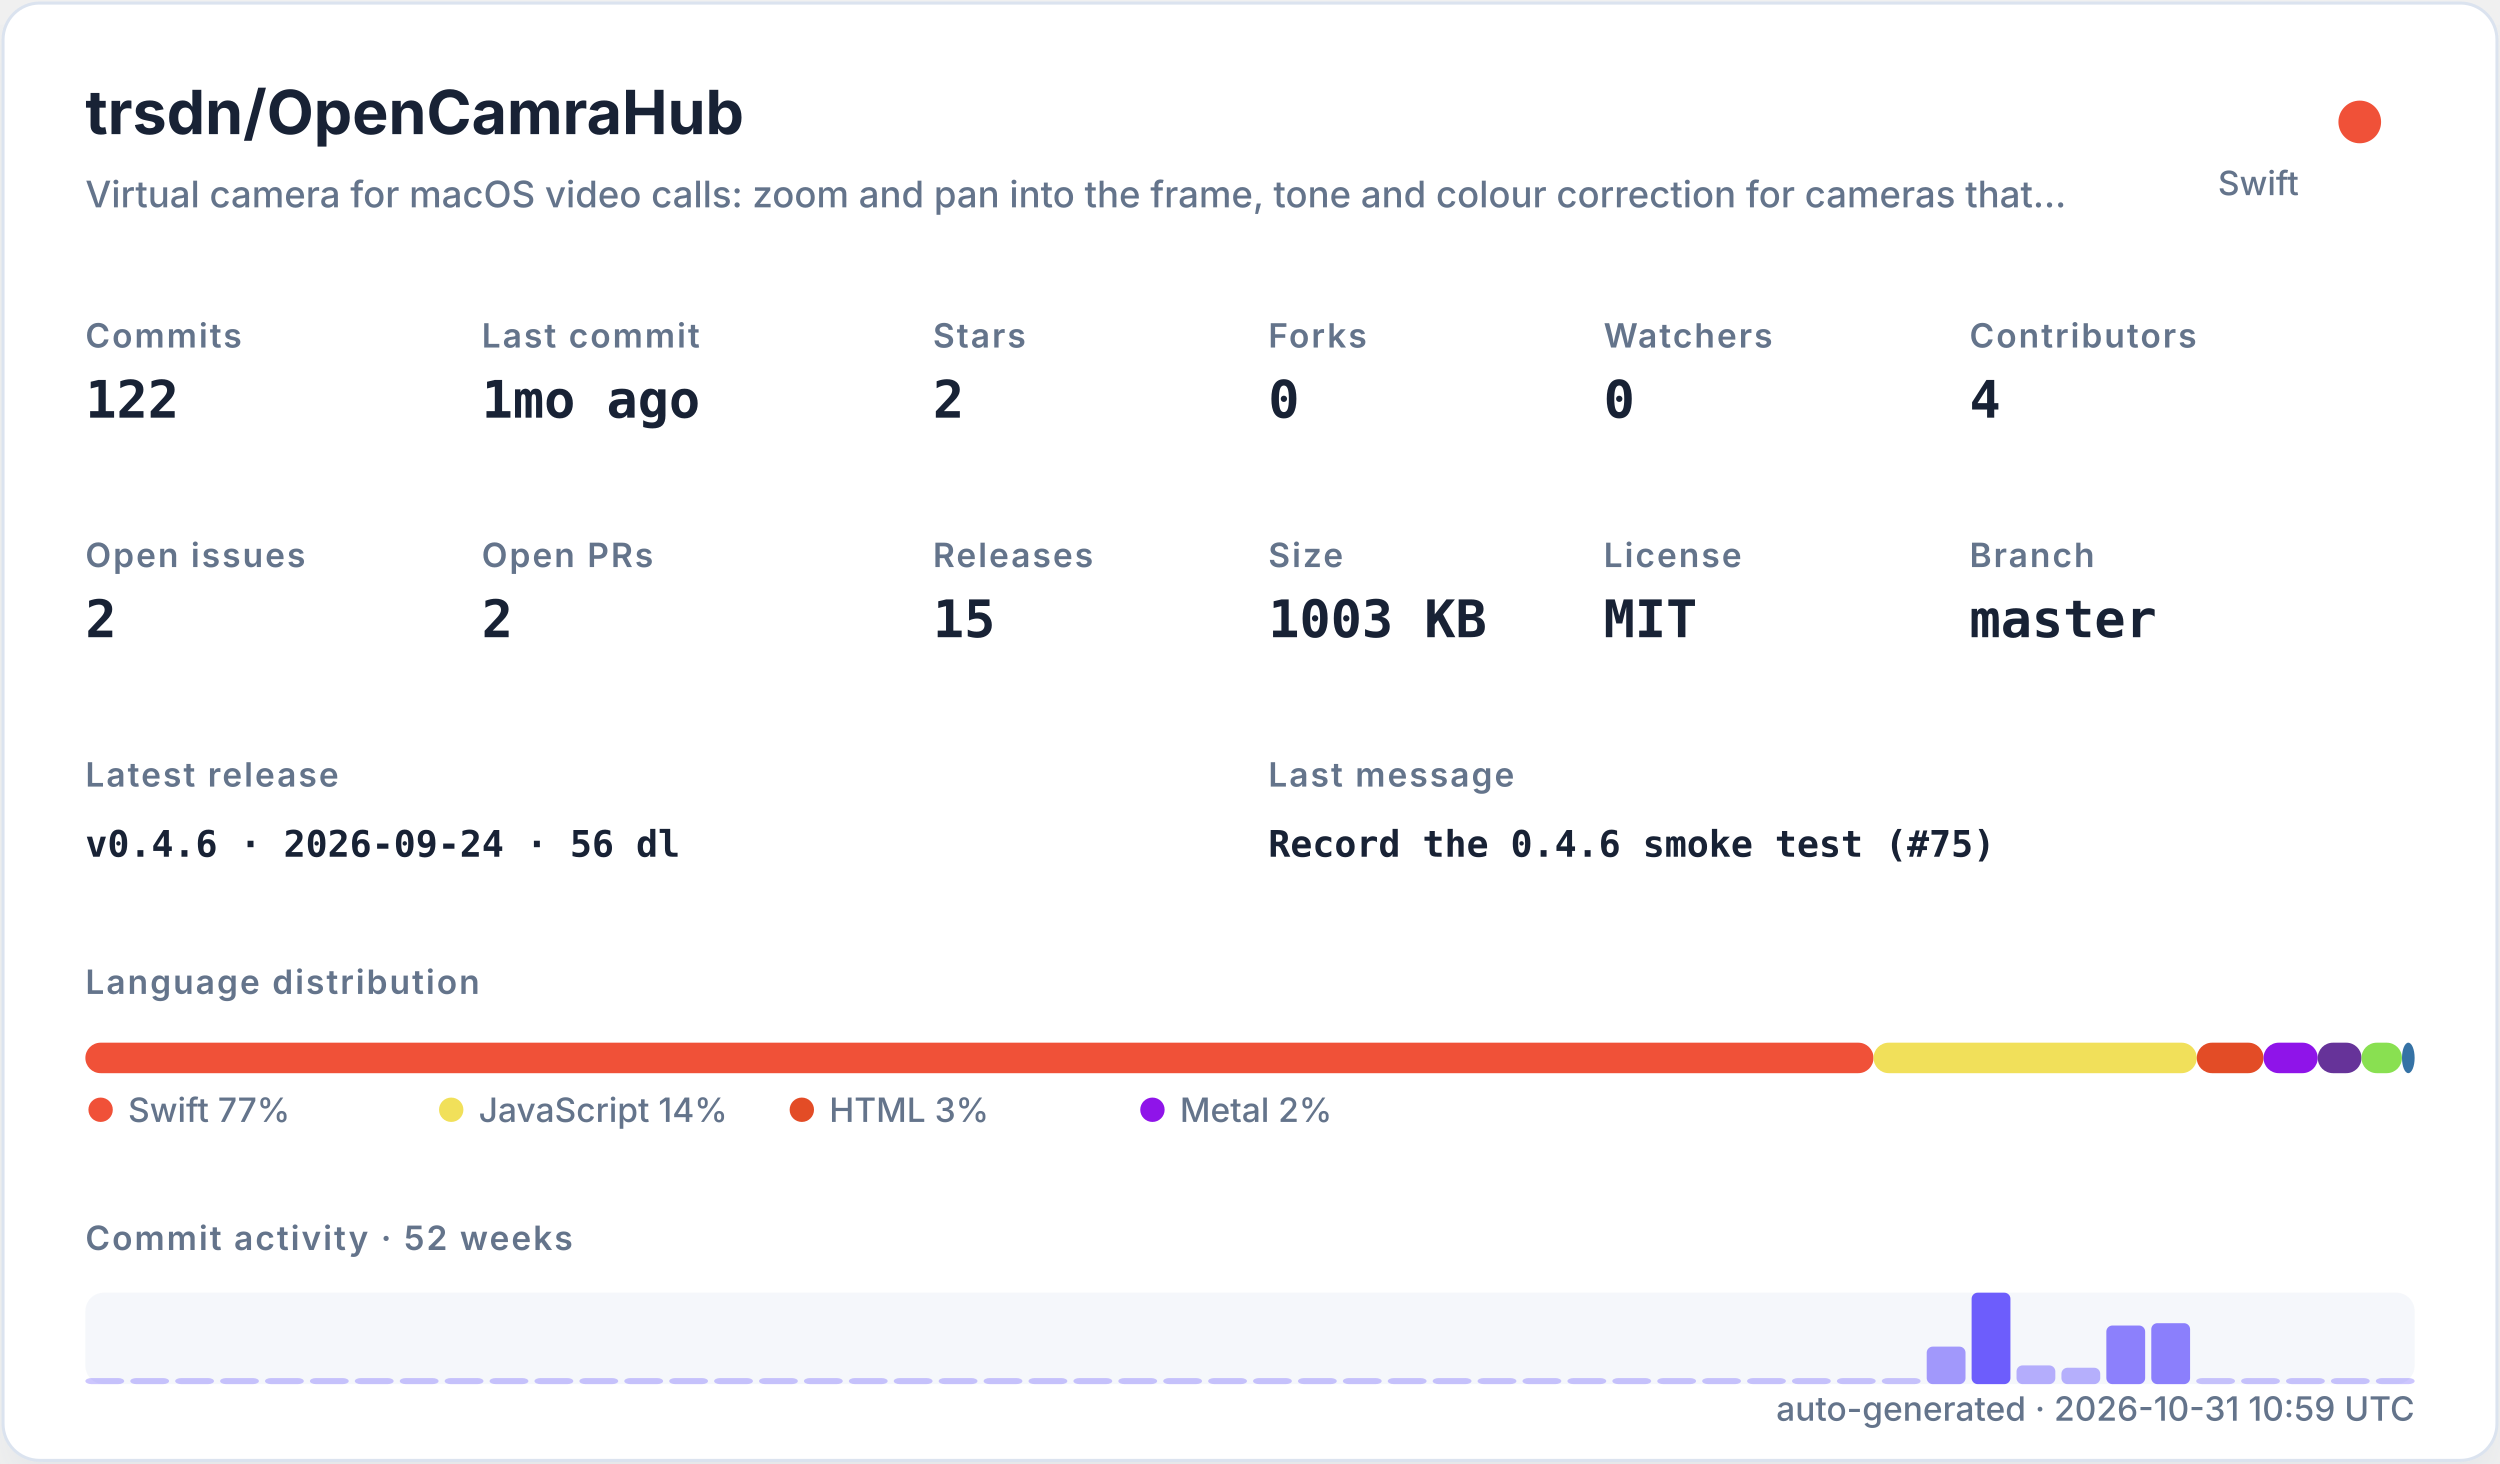
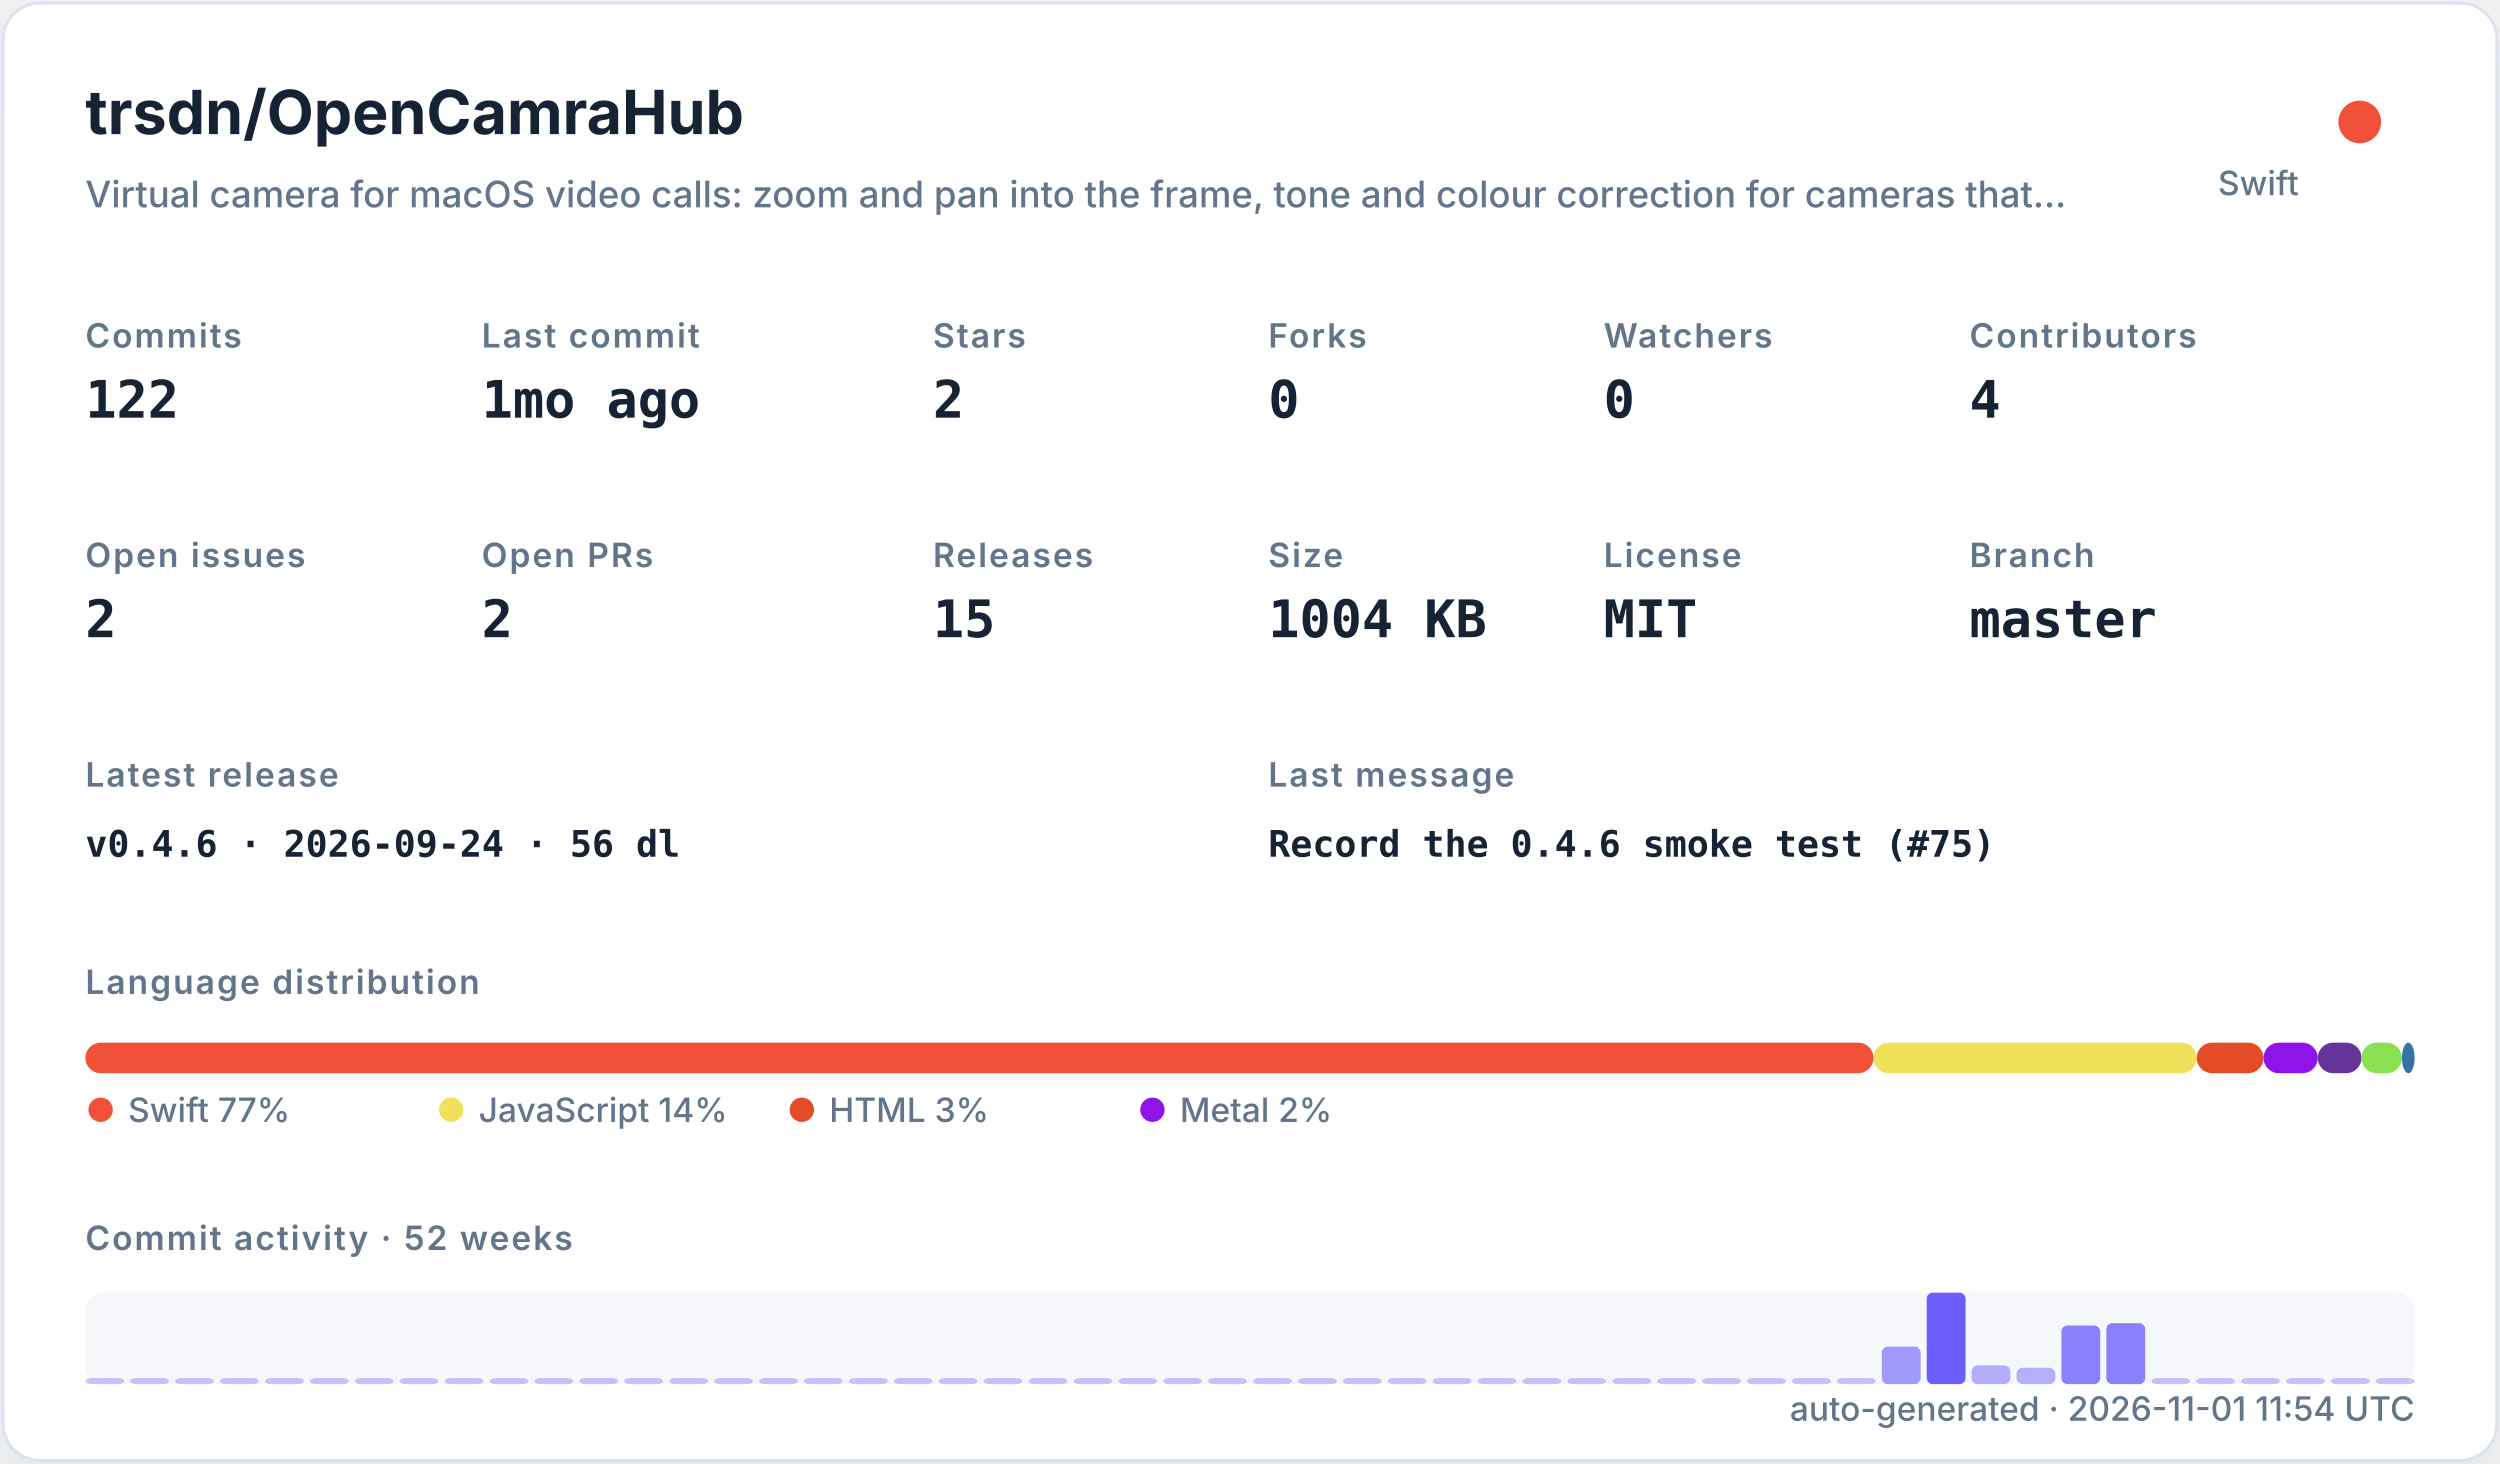
<svg xmlns="http://www.w3.org/2000/svg" width="820" height="480" viewBox="0 0 820 480" role="img">
  <defs>
    <filter id="shadow" x="-10%" y="-10%" width="120%" height="120%">
      <feDropShadow dx="0" dy="8" stdDeviation="10" flood-color="#94a3b8" flood-opacity="0.16" />
    </filter>
    <style>
    .title { font: 700 20px -apple-system,BlinkMacSystemFont,"Segoe UI",sans-serif; fill: #182235; }
    .subtitle { font: 500 12px -apple-system,BlinkMacSystemFont,"Segoe UI",sans-serif; fill: #64748b; }
    .label { font: 600 11px -apple-system,BlinkMacSystemFont,"Segoe UI",sans-serif; fill: #64748b; text-transform: uppercase; letter-spacing: .06em; }
    .value { font: 700 17px ui-monospace,SFMono-Regular,Menlo,monospace; fill: #182235; }
    .small { font: 500 11px -apple-system,BlinkMacSystemFont,"Segoe UI",sans-serif; fill: #64748b; }
    .tiny { font: 500 10px -apple-system,BlinkMacSystemFont,"Segoe UI",sans-serif; fill: #64748b; }
    .mono { font: 650 12px ui-monospace,SFMono-Regular,Menlo,monospace; fill: #182235; }
  </style>
  </defs>
  <rect x="1" y="1" width="818" height="478" rx="12" fill="#ffffff" stroke="#dbe3ef" filter="url(#shadow)" />
  <text x="28" y="44" class="title">trsdn/OpenCamraHub</text>
  <text x="28" y="68" class="subtitle">Virtual camera for macOS video calls: zoom and pan into the frame, tone and colour correction for cameras that…</text>
  <circle cx="774" cy="40" r="7" fill="#F05138" />
  <text x="754" y="64" text-anchor="end" class="small">Swift</text>
  <text x="28" y="114" class="label">Commits</text>
  <text x="28" y="137" class="value">122</text>
  <text x="158" y="114" class="label">Last commit</text>
  <text x="158" y="137" class="value">1mo ago</text>
  <text x="306" y="114" class="label">Stars</text>
  <text x="306" y="137" class="value">2</text>
  <text x="416" y="114" class="label">Forks</text>
  <text x="416" y="137" class="value">0</text>
  <text x="526" y="114" class="label">Watchers</text>
  <text x="526" y="137" class="value">0</text>
  <text x="646" y="114" class="label">Contributors</text>
  <text x="646" y="137" class="value">4</text>
  <text x="28" y="186" class="label">Open issues</text>
  <text x="28" y="209" class="value">2</text>
  <text x="158" y="186" class="label">Open PRs</text>
  <text x="158" y="209" class="value">2</text>
  <text x="306" y="186" class="label">Releases</text>
  <text x="306" y="209" class="value">15</text>
  <text x="416" y="186" class="label">Size</text>
-   <text x="416" y="209" class="value">1003 KB</text>
+   <text x="416" y="209" class="value">1004 KB</text>
  <text x="526" y="186" class="label">License</text>
  <text x="526" y="209" class="value">MIT</text>
  <text x="646" y="186" class="label">Branch</text>
  <text x="646" y="209" class="value">master</text>
  <text x="28" y="258" class="label">Latest release</text>
  <text x="28" y="281" class="mono">v0.4.6 · 2026-09-24 · 56 dl</text>
  <text x="416" y="258" class="label">Last message</text>
  <text x="416" y="281" class="mono">Record the 0.4.6 smoke test (#75)</text>
  <text x="28" y="326" class="label">Language distribution</text>
  <rect x="28.00" y="342" width="586.52" height="10" rx="5" fill="#F05138" />
  <rect x="614.52" y="342" width="106.02" height="10" rx="5" fill="#f1e05a" />
  <rect x="720.54" y="342" width="21.90" height="10" rx="5" fill="#e34c26" />
  <rect x="742.44" y="342" width="17.78" height="10" rx="5" fill="#8f14e9" />
  <rect x="760.22" y="342" width="14.36" height="10" rx="5" fill="#663399" />
  <rect x="774.57" y="342" width="13.27" height="10" rx="5" fill="#89e051" />
  <rect x="787.85" y="342" width="4.15" height="10" rx="5" fill="#3572A5" />
  <circle cx="33" cy="364" r="4" fill="#F05138" />
  <text x="42" y="368" class="small">Swift 77%</text>
  <circle cx="148" cy="364" r="4" fill="#f1e05a" />
  <text x="157" y="368" class="small">JavaScript 14%</text>
  <circle cx="263" cy="364" r="4" fill="#e34c26" />
  <text x="272" y="368" class="small">HTML 3%</text>
  <circle cx="378" cy="364" r="4" fill="#8f14e9" />
  <text x="387" y="368" class="small">Metal 2%</text>
  <text x="28" y="410" class="label">Commit activity · 52 weeks</text>
  <rect x="28" y="424" width="764" height="30" rx="6" fill="#e8edf5" opacity=".42" />
  <rect x="28.00" y="452.00" width="12.73" height="2.00" rx="2" fill="#6d5dfc" opacity="0.35" />
  <rect x="42.73" y="452.00" width="12.73" height="2.00" rx="2" fill="#6d5dfc" opacity="0.35" />
  <rect x="57.46" y="452.00" width="12.73" height="2.00" rx="2" fill="#6d5dfc" opacity="0.35" />
  <rect x="72.19" y="452.00" width="12.73" height="2.00" rx="2" fill="#6d5dfc" opacity="0.35" />
  <rect x="86.92" y="452.00" width="12.73" height="2.00" rx="2" fill="#6d5dfc" opacity="0.35" />
  <rect x="101.65" y="452.00" width="12.73" height="2.00" rx="2" fill="#6d5dfc" opacity="0.35" />
  <rect x="116.38" y="452.00" width="12.73" height="2.00" rx="2" fill="#6d5dfc" opacity="0.35" />
  <rect x="131.12" y="452.00" width="12.73" height="2.00" rx="2" fill="#6d5dfc" opacity="0.35" />
  <rect x="145.85" y="452.00" width="12.73" height="2.00" rx="2" fill="#6d5dfc" opacity="0.35" />
  <rect x="160.58" y="452.00" width="12.73" height="2.00" rx="2" fill="#6d5dfc" opacity="0.35" />
  <rect x="175.31" y="452.00" width="12.73" height="2.00" rx="2" fill="#6d5dfc" opacity="0.35" />
  <rect x="190.04" y="452.00" width="12.73" height="2.00" rx="2" fill="#6d5dfc" opacity="0.35" />
  <rect x="204.77" y="452.00" width="12.73" height="2.00" rx="2" fill="#6d5dfc" opacity="0.35" />
  <rect x="219.50" y="452.00" width="12.73" height="2.00" rx="2" fill="#6d5dfc" opacity="0.35" />
  <rect x="234.23" y="452.00" width="12.73" height="2.00" rx="2" fill="#6d5dfc" opacity="0.35" />
  <rect x="248.96" y="452.00" width="12.73" height="2.00" rx="2" fill="#6d5dfc" opacity="0.35" />
  <rect x="263.69" y="452.00" width="12.73" height="2.00" rx="2" fill="#6d5dfc" opacity="0.35" />
  <rect x="278.42" y="452.00" width="12.73" height="2.00" rx="2" fill="#6d5dfc" opacity="0.35" />
  <rect x="293.15" y="452.00" width="12.73" height="2.00" rx="2" fill="#6d5dfc" opacity="0.35" />
  <rect x="307.88" y="452.00" width="12.73" height="2.00" rx="2" fill="#6d5dfc" opacity="0.35" />
  <rect x="322.62" y="452.00" width="12.73" height="2.00" rx="2" fill="#6d5dfc" opacity="0.35" />
  <rect x="337.35" y="452.00" width="12.73" height="2.00" rx="2" fill="#6d5dfc" opacity="0.35" />
  <rect x="352.08" y="452.00" width="12.73" height="2.00" rx="2" fill="#6d5dfc" opacity="0.35" />
  <rect x="366.81" y="452.00" width="12.73" height="2.00" rx="2" fill="#6d5dfc" opacity="0.35" />
  <rect x="381.54" y="452.00" width="12.73" height="2.00" rx="2" fill="#6d5dfc" opacity="0.35" />
  <rect x="396.27" y="452.00" width="12.73" height="2.00" rx="2" fill="#6d5dfc" opacity="0.35" />
  <rect x="411.00" y="452.00" width="12.73" height="2.00" rx="2" fill="#6d5dfc" opacity="0.35" />
  <rect x="425.73" y="452.00" width="12.73" height="2.00" rx="2" fill="#6d5dfc" opacity="0.35" />
  <rect x="440.46" y="452.00" width="12.73" height="2.00" rx="2" fill="#6d5dfc" opacity="0.35" />
  <rect x="455.19" y="452.00" width="12.73" height="2.00" rx="2" fill="#6d5dfc" opacity="0.35" />
  <rect x="469.92" y="452.00" width="12.73" height="2.00" rx="2" fill="#6d5dfc" opacity="0.35" />
  <rect x="484.65" y="452.00" width="12.73" height="2.00" rx="2" fill="#6d5dfc" opacity="0.35" />
  <rect x="499.38" y="452.00" width="12.73" height="2.00" rx="2" fill="#6d5dfc" opacity="0.35" />
  <rect x="514.12" y="452.00" width="12.73" height="2.00" rx="2" fill="#6d5dfc" opacity="0.35" />
  <rect x="528.85" y="452.00" width="12.73" height="2.00" rx="2" fill="#6d5dfc" opacity="0.35" />
  <rect x="543.58" y="452.00" width="12.73" height="2.00" rx="2" fill="#6d5dfc" opacity="0.35" />
  <rect x="558.31" y="452.00" width="12.73" height="2.00" rx="2" fill="#6d5dfc" opacity="0.35" />
  <rect x="573.04" y="452.00" width="12.73" height="2.00" rx="2" fill="#6d5dfc" opacity="0.35" />
  <rect x="587.77" y="452.00" width="12.73" height="2.00" rx="2" fill="#6d5dfc" opacity="0.35" />
  <rect x="602.50" y="452.00" width="12.73" height="2.00" rx="2" fill="#6d5dfc" opacity="0.35" />
-   <rect x="617.23" y="452.00" width="12.73" height="2.00" rx="2" fill="#6d5dfc" opacity="0.35" />
-   <rect x="631.96" y="441.69" width="12.73" height="12.31" rx="2" fill="#6d5dfc" opacity="0.62" />
-   <rect x="646.69" y="424.00" width="12.73" height="30.00" rx="2" fill="#6d5dfc" opacity="1.00" />
-   <rect x="661.42" y="447.85" width="12.73" height="6.15" rx="2" fill="#6d5dfc" opacity="0.48" />
-   <rect x="676.15" y="448.62" width="12.73" height="5.38" rx="2" fill="#6d5dfc" opacity="0.47" />
-   <rect x="690.88" y="434.77" width="12.73" height="19.23" rx="2" fill="#6d5dfc" opacity="0.77" />
-   <rect x="705.62" y="434.00" width="12.73" height="20.00" rx="2" fill="#6d5dfc" opacity="0.78" />
+   <rect x="617.23" y="441.69" width="12.73" height="12.31" rx="2" fill="#6d5dfc" opacity="0.62" />
+   <rect x="631.96" y="424.00" width="12.73" height="30.00" rx="2" fill="#6d5dfc" opacity="1.00" />
+   <rect x="646.69" y="447.85" width="12.73" height="6.15" rx="2" fill="#6d5dfc" opacity="0.48" />
+   <rect x="661.42" y="448.62" width="12.73" height="5.38" rx="2" fill="#6d5dfc" opacity="0.47" />
+   <rect x="676.15" y="434.77" width="12.73" height="19.23" rx="2" fill="#6d5dfc" opacity="0.77" />
+   <rect x="690.88" y="434.00" width="12.73" height="20.00" rx="2" fill="#6d5dfc" opacity="0.78" />
+   <rect x="705.62" y="452.00" width="12.73" height="2.00" rx="2" fill="#6d5dfc" opacity="0.35" />
  <rect x="720.35" y="452.00" width="12.73" height="2.00" rx="2" fill="#6d5dfc" opacity="0.35" />
  <rect x="735.08" y="452.00" width="12.73" height="2.00" rx="2" fill="#6d5dfc" opacity="0.35" />
  <rect x="749.81" y="452.00" width="12.73" height="2.00" rx="2" fill="#6d5dfc" opacity="0.35" />
  <rect x="764.54" y="452.00" width="12.73" height="2.00" rx="2" fill="#6d5dfc" opacity="0.35" />
  <rect x="779.27" y="452.00" width="12.73" height="2.00" rx="2" fill="#6d5dfc" opacity="0.35" />
-   <text x="792" y="466" text-anchor="end" class="small">auto-generated · 2026-10-31 10:59 UTC</text>
+   <text x="792" y="466" text-anchor="end" class="small">auto-generated · 2026-11-01 11:54 UTC</text>
</svg>
